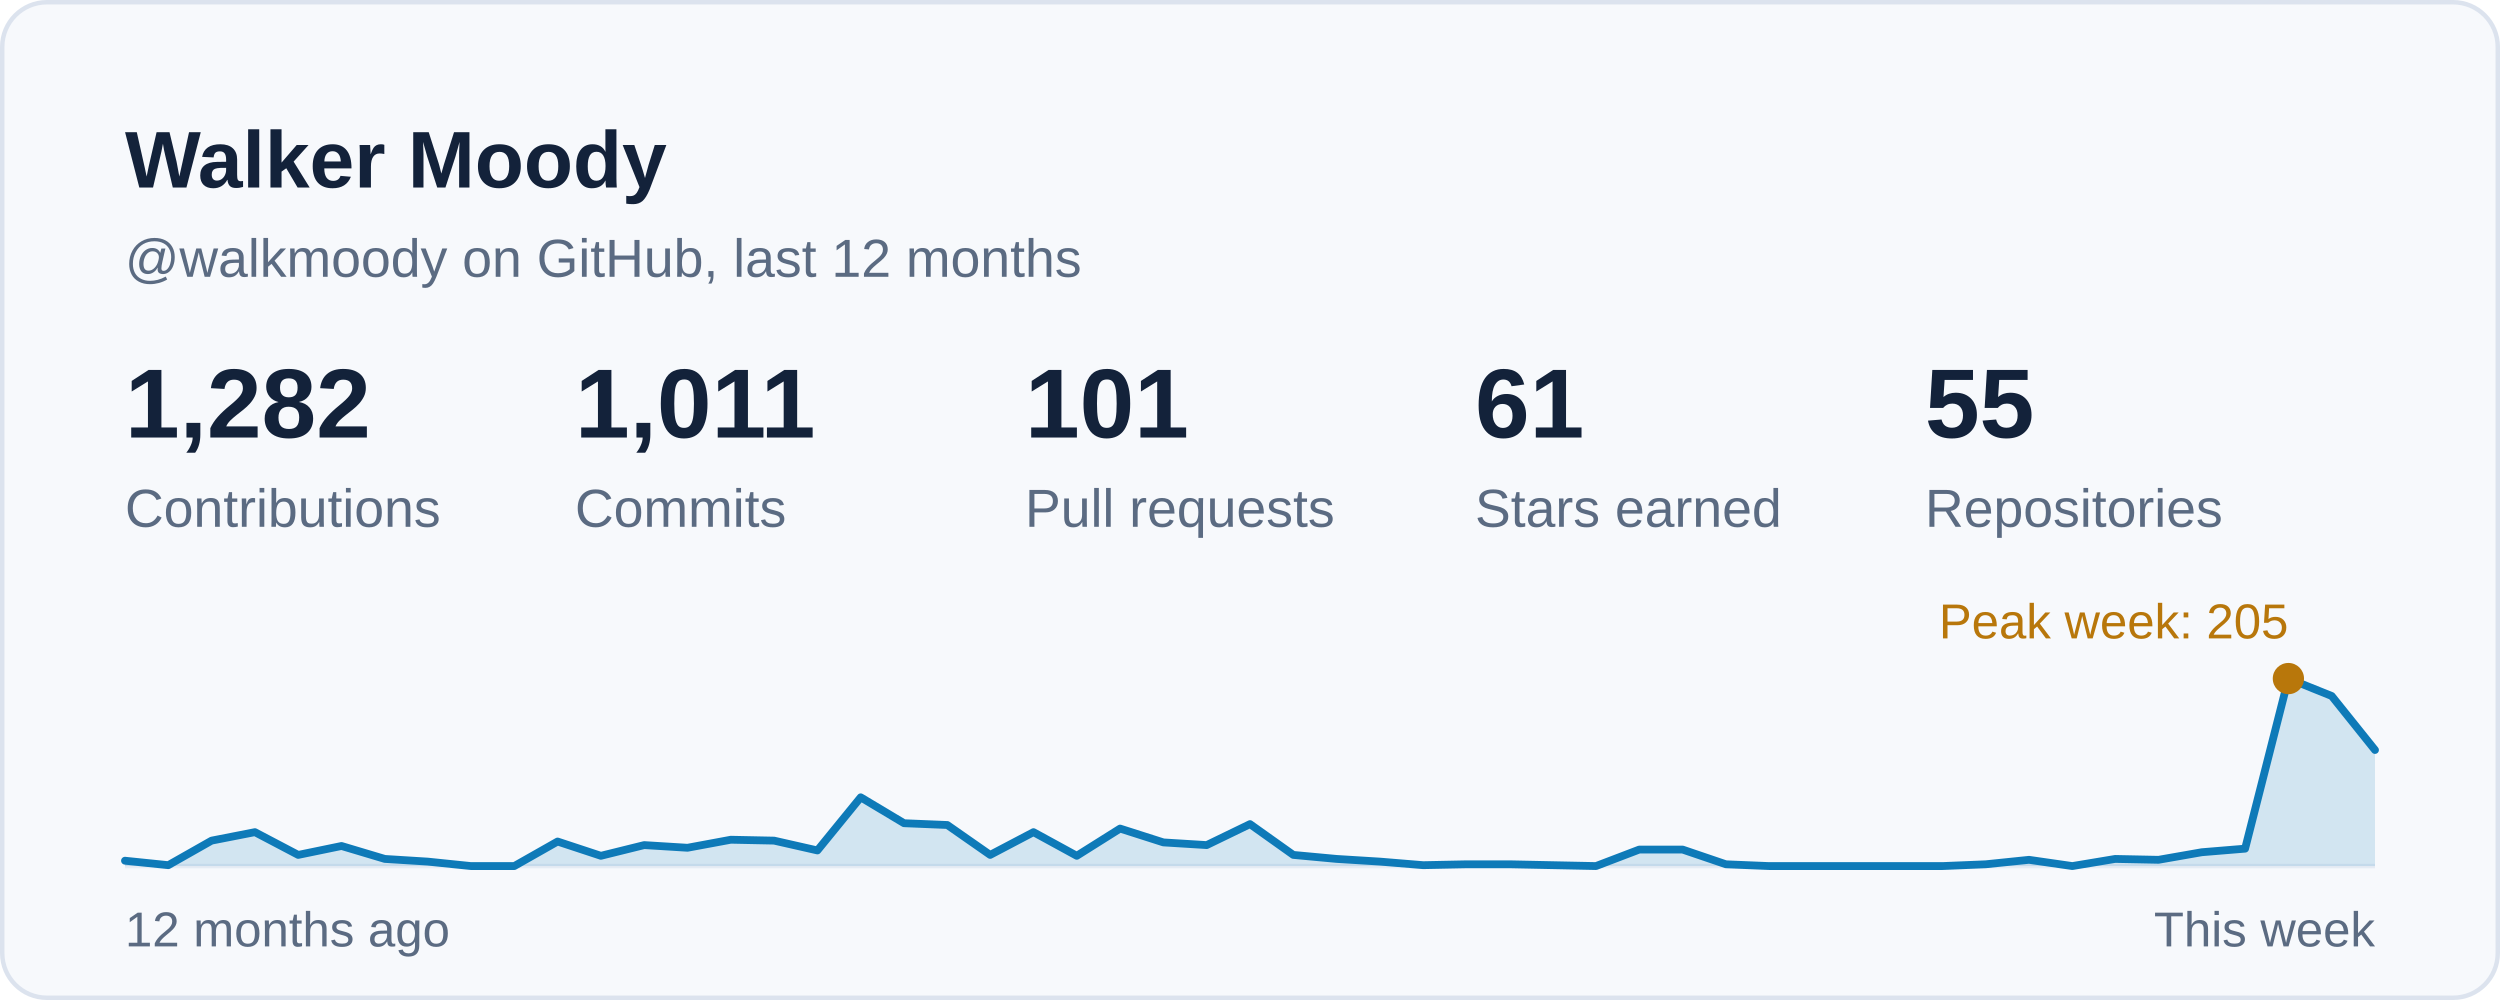
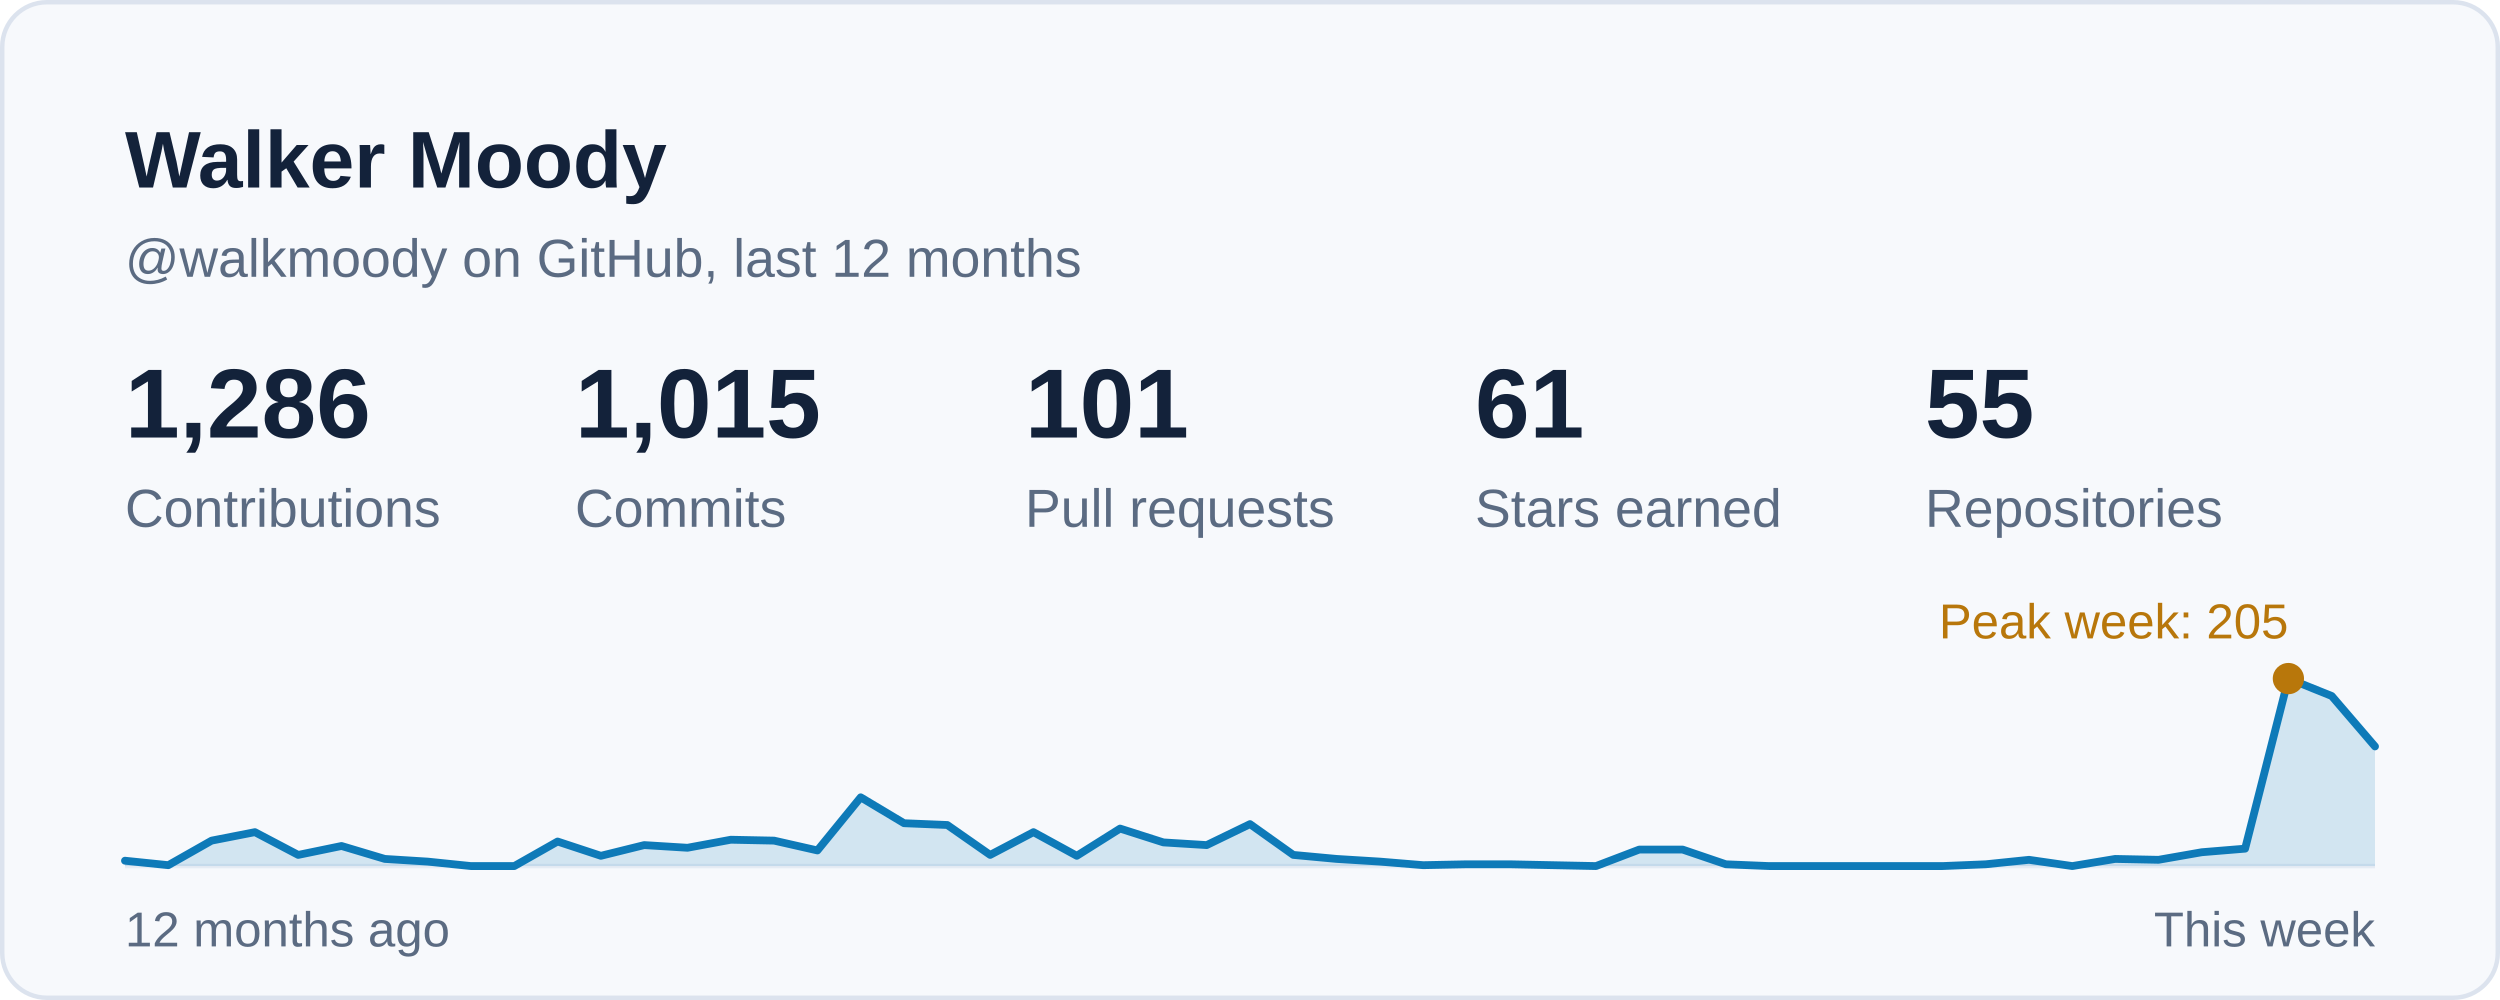
<svg xmlns="http://www.w3.org/2000/svg" width="560" height="224" viewBox="0 0 560 224" role="img" aria-labelledby="card-title">
  <style>
    text { font-family: -apple-system, BlinkMacSystemFont, 'Segoe UI', 'Helvetica Neue', Arial, sans-serif; font-variant-numeric: tabular-nums; }
    .title { font-size: 18px; font-weight: 600; fill: #13223A; }
    .sub { font-size: 12px; fill: #5B6B82; }
    .num { font-size: 22px; font-weight: 600; fill: #13223A; }
    .big { font-size: 28px; font-weight: 600; fill: #13223A; }
    .label { font-size: 12px; fill: #5B6B82; }
    .small { font-size: 11px; fill: #5B6B82; }
    .item { font-size: 13px; fill: #13223A; }
  </style>
  <rect x="0.5" y="0.5" width="559" height="223" rx="10" fill="#F7F9FC" stroke="#DCE3EE" />
  <text class="title" x="28" y="42">Walker Moody</text>
  <text class="sub" x="28" y="62">@walkmoody on GitHub, last 12 months</text>
  <g transform="translate(28.0 98)">
-     <text class="num">1,282</text>
+     <text class="num">1,286</text>
    <text class="label" y="20">Contributions</text>
  </g>
  <g transform="translate(128.8 98)">
-     <text class="num">1,011</text>
+     <text class="num">1,015</text>
    <text class="label" y="20">Commits</text>
  </g>
  <g transform="translate(229.6 98)">
    <text class="num">101</text>
    <text class="label" y="20">Pull requests</text>
  </g>
  <g transform="translate(330.4 98)">
    <text class="num">61</text>
    <text class="label" y="20">Stars earned</text>
  </g>
  <g transform="translate(431.2 98)">
    <text class="num">55</text>
    <text class="label" y="20">Repositories</text>
  </g>
  <line x1="28" y1="194" x2="532" y2="194" stroke="#E6ECF4" stroke-width="1" />
-   <path d="M28.0 192.8 L37.7 193.8 L47.4 188.3 L57.1 186.4 L66.8 191.5 L76.5 189.5 L86.2 192.4 L95.8 193.0 L105.5 194.0 L115.2 194.0 L124.9 188.5 L134.6 191.7 L144.3 189.3 L154.0 189.9 L163.7 188.1 L173.4 188.3 L183.1 190.5 L192.8 178.6 L202.5 184.4 L212.2 184.8 L221.8 191.5 L231.5 186.4 L241.2 191.7 L250.9 185.6 L260.6 188.7 L270.3 189.3 L280.0 184.6 L289.7 191.5 L299.4 192.4 L309.1 193.0 L318.8 193.8 L328.5 193.6 L338.2 193.6 L347.8 193.8 L357.5 194.0 L367.2 190.3 L376.9 190.3 L386.6 193.6 L396.3 194.0 L406.0 194.0 L415.7 194.0 L425.4 194.0 L435.1 194.0 L444.8 193.6 L454.5 192.6 L464.2 194.0 L473.8 192.4 L483.5 192.6 L493.2 190.9 L502.9 190.1 L512.6 152.0 L522.3 155.9 L532.0 168.0 L532 194 L28 194 Z" fill="#0E7AB8" fill-opacity="0.16" />
-   <path d="M28.0 192.8 L37.7 193.8 L47.4 188.3 L57.1 186.4 L66.8 191.5 L76.5 189.5 L86.2 192.4 L95.8 193.0 L105.5 194.0 L115.2 194.0 L124.9 188.5 L134.6 191.7 L144.3 189.3 L154.0 189.9 L163.7 188.1 L173.4 188.3 L183.1 190.5 L192.8 178.6 L202.5 184.4 L212.2 184.8 L221.8 191.5 L231.5 186.4 L241.2 191.7 L250.9 185.6 L260.6 188.7 L270.3 189.3 L280.0 184.6 L289.7 191.5 L299.4 192.4 L309.1 193.0 L318.8 193.8 L328.5 193.6 L338.2 193.6 L347.8 193.8 L357.5 194.0 L367.2 190.3 L376.9 190.3 L386.6 193.6 L396.3 194.0 L406.0 194.0 L415.7 194.0 L425.4 194.0 L435.1 194.0 L444.8 193.6 L454.5 192.6 L464.2 194.0 L473.8 192.4 L483.5 192.6 L493.2 190.9 L502.9 190.1 L512.6 152.0 L522.3 155.9 L532.0 168.0" fill="none" stroke="#0E7AB8" stroke-width="1.75" stroke-linejoin="round" stroke-linecap="round" />
+   <path d="M28.0 192.8 L37.7 193.8 L47.4 188.3 L57.1 186.4 L66.8 191.5 L76.5 189.5 L86.2 192.4 L95.8 193.0 L105.5 194.0 L115.2 194.0 L124.9 188.5 L134.6 191.7 L144.3 189.3 L154.0 189.9 L163.7 188.1 L173.4 188.3 L183.1 190.5 L192.8 178.6 L202.5 184.4 L212.2 184.8 L221.8 191.5 L231.5 186.4 L241.2 191.7 L250.9 185.6 L260.6 188.7 L270.3 189.3 L280.0 184.6 L289.7 191.5 L299.4 192.4 L309.1 193.0 L318.8 193.8 L328.5 193.6 L338.2 193.6 L347.8 193.8 L357.5 194.0 L367.2 190.3 L376.9 190.3 L386.6 193.6 L396.3 194.0 L406.0 194.0 L415.7 194.0 L425.4 194.0 L435.1 194.0 L444.8 193.6 L454.5 192.6 L464.2 194.0 L473.8 192.4 L483.5 192.6 L493.2 190.9 L502.9 190.1 L512.6 152.0 L522.3 155.9 L532.0 167.2 L532 194 L28 194 Z" fill="#0E7AB8" fill-opacity="0.16" />
+   <path d="M28.0 192.8 L37.7 193.8 L47.4 188.3 L57.1 186.4 L66.8 191.5 L76.5 189.5 L86.2 192.4 L95.8 193.0 L105.5 194.0 L115.2 194.0 L124.9 188.5 L134.6 191.7 L144.3 189.3 L154.0 189.9 L163.7 188.1 L173.4 188.3 L183.1 190.5 L192.8 178.6 L202.5 184.4 L212.2 184.8 L221.8 191.5 L231.5 186.4 L241.2 191.7 L250.9 185.6 L260.6 188.7 L270.3 189.3 L280.0 184.6 L289.7 191.5 L299.4 192.4 L309.1 193.0 L318.8 193.8 L328.5 193.6 L338.2 193.6 L347.8 193.8 L357.5 194.0 L367.2 190.3 L376.9 190.3 L386.6 193.6 L396.3 194.0 L406.0 194.0 L415.7 194.0 L425.4 194.0 L435.1 194.0 L444.8 193.6 L454.5 192.6 L464.2 194.0 L473.8 192.4 L483.5 192.6 L493.2 190.9 L502.9 190.1 L512.6 152.0 L522.3 155.9 L532.0 167.2" fill="none" stroke="#0E7AB8" stroke-width="1.75" stroke-linejoin="round" stroke-linecap="round" />
  <circle cx="512.6" cy="152.0" r="3.5" fill="#B8770B" />
  <text class="small" x="512.6" y="143.0" text-anchor="end" style="fill:#B8770B">Peak week: 205</text>
  <text class="small" x="28" y="212">12 months ago</text>
  <text class="small" x="532" y="212" text-anchor="end">This week</text>
</svg>
